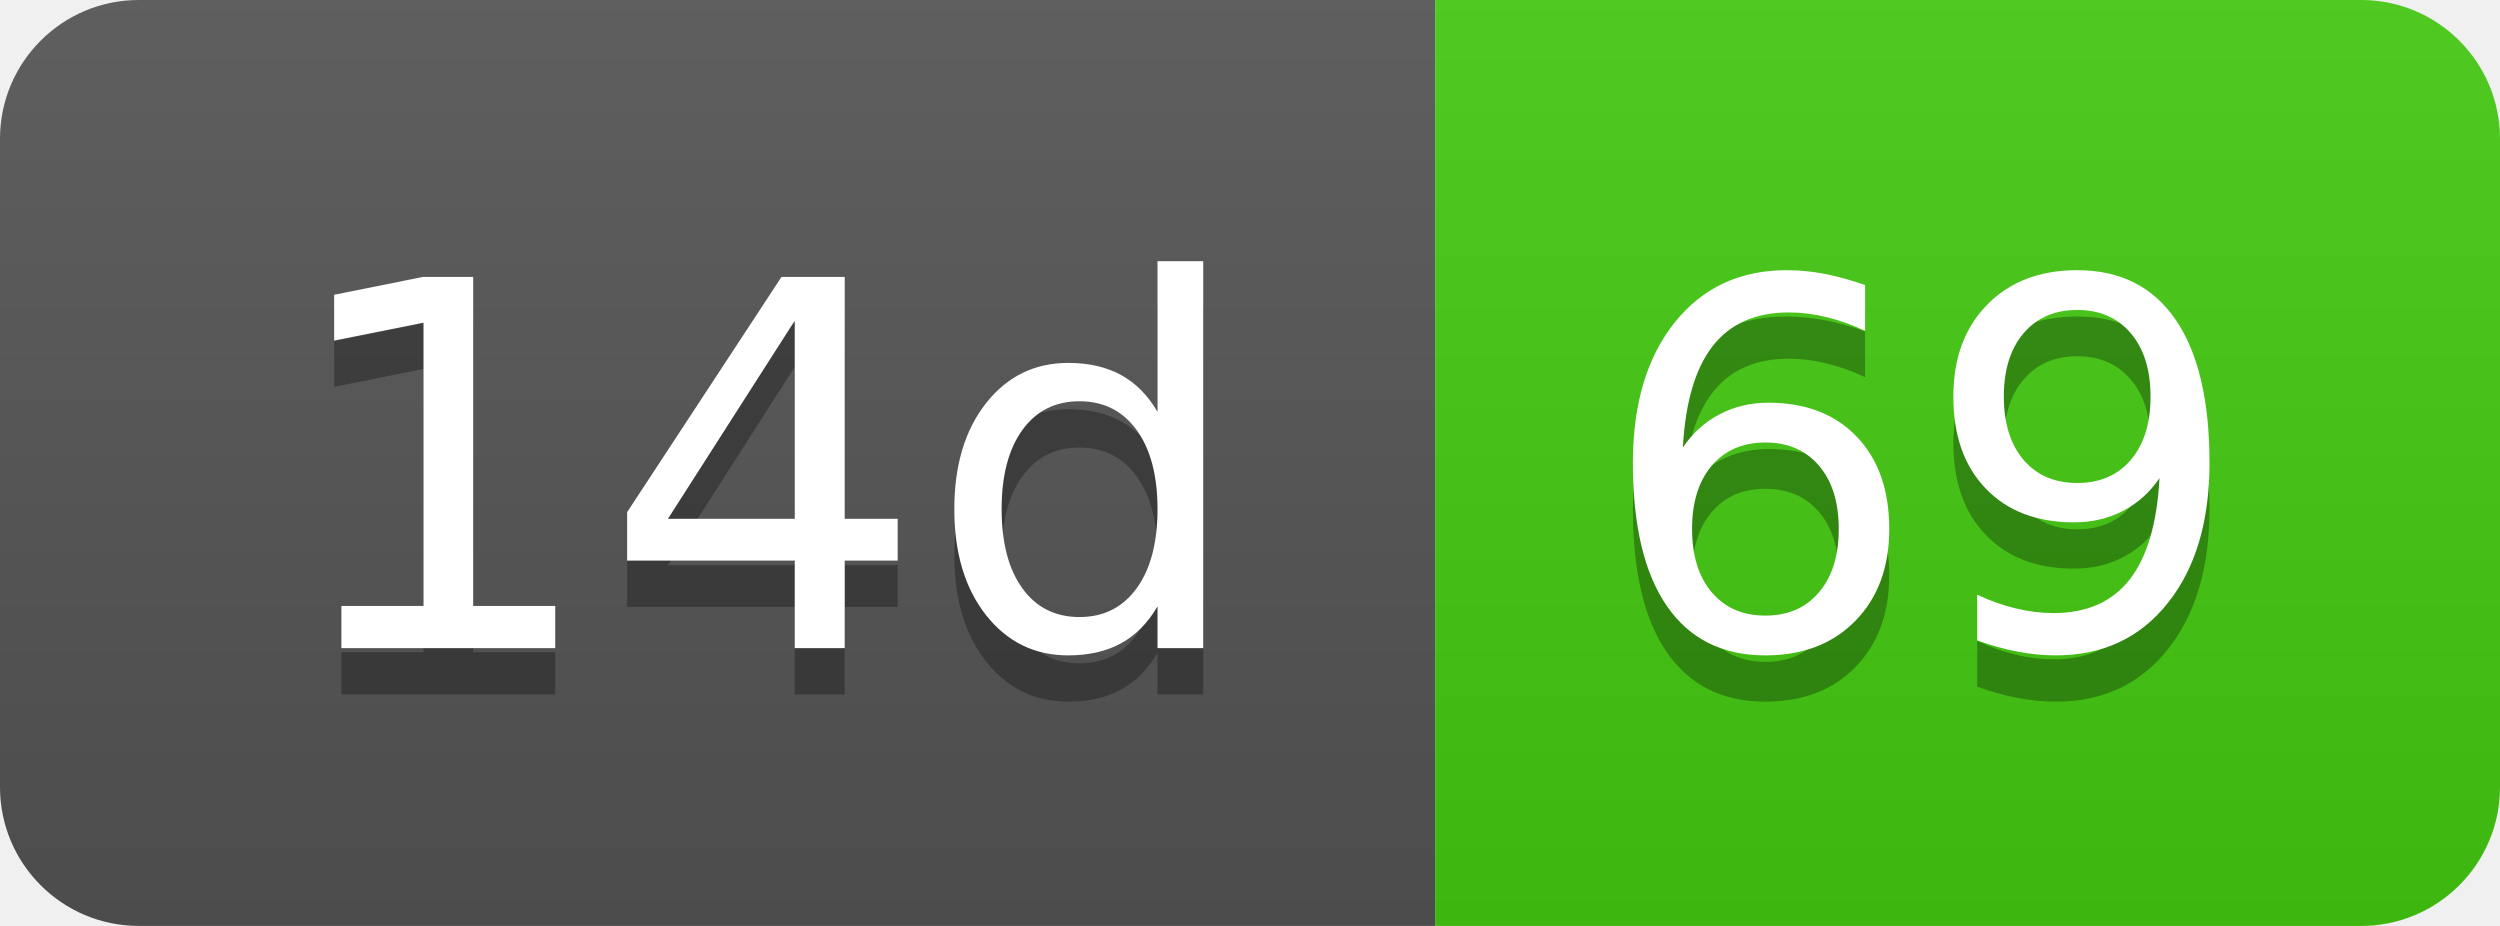
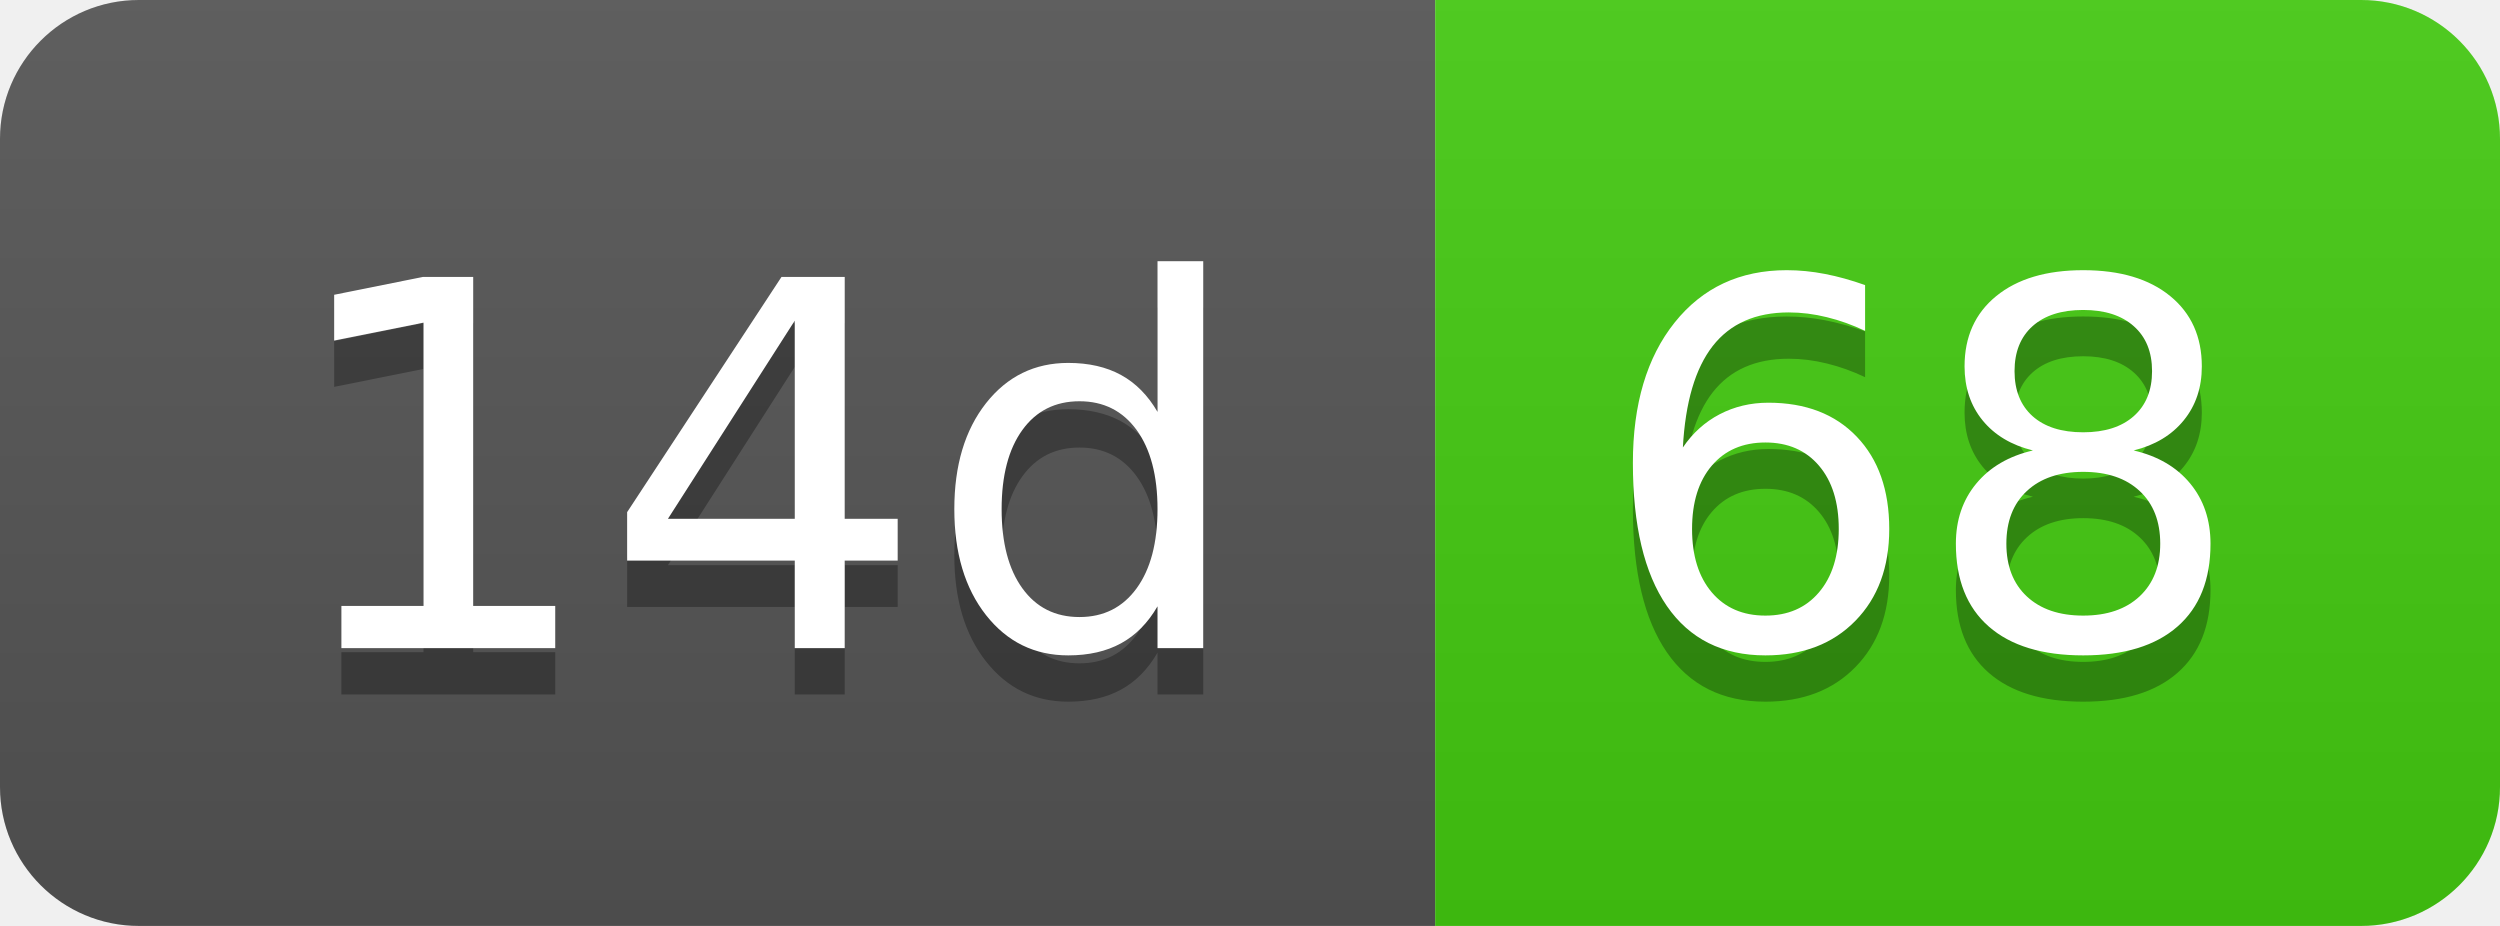
- <svg xmlns="http://www.w3.org/2000/svg" width="54" height="20" role="img" aria-label="14d: 69">
+ <svg xmlns="http://www.w3.org/2000/svg" width="54" height="20" role="img" aria-label="14d: 68">
  <linearGradient id="s" x2="0" y2="100%">
    <stop offset="0" stop-color="#bbb" stop-opacity=".1" />
    <stop offset="1" stop-opacity=".1" />
  </linearGradient>
  <clipPath id="r">
    <rect width="54" height="20" rx="3" fill="#fff" />
  </clipPath>
  <g clip-path="url(#r)">
    <rect width="31" height="20" fill="#555" />
    <rect x="31" width="23" height="20" fill="#4c1" />
    <rect width="54" height="20" fill="url(#s)" />
  </g>
  <g fill="#fff" text-anchor="middle" font-family="Verdana,Geneva,DejaVu Sans,sans-serif" text-rendering="geometricPrecision" font-size="110">
    <text aria-hidden="true" x="165" y="150" fill="#010101" fill-opacity=".3" transform="scale(.1)" textLength="210">14d</text>
    <text x="165" y="140" transform="scale(.1)" fill="#fff" textLength="210">14d</text>
-     <text aria-hidden="true" x="415" y="150" fill="#010101" fill-opacity=".3" transform="scale(.1)" textLength="130">69</text>
-     <text x="415" y="140" transform="scale(.1)" fill="#fff" textLength="130">69</text>
+     <text aria-hidden="true" x="415" y="150" fill="#010101" fill-opacity=".3" transform="scale(.1)" textLength="130">68</text>
+     <text x="415" y="140" transform="scale(.1)" fill="#fff" textLength="130">68</text>
  </g>
</svg>
